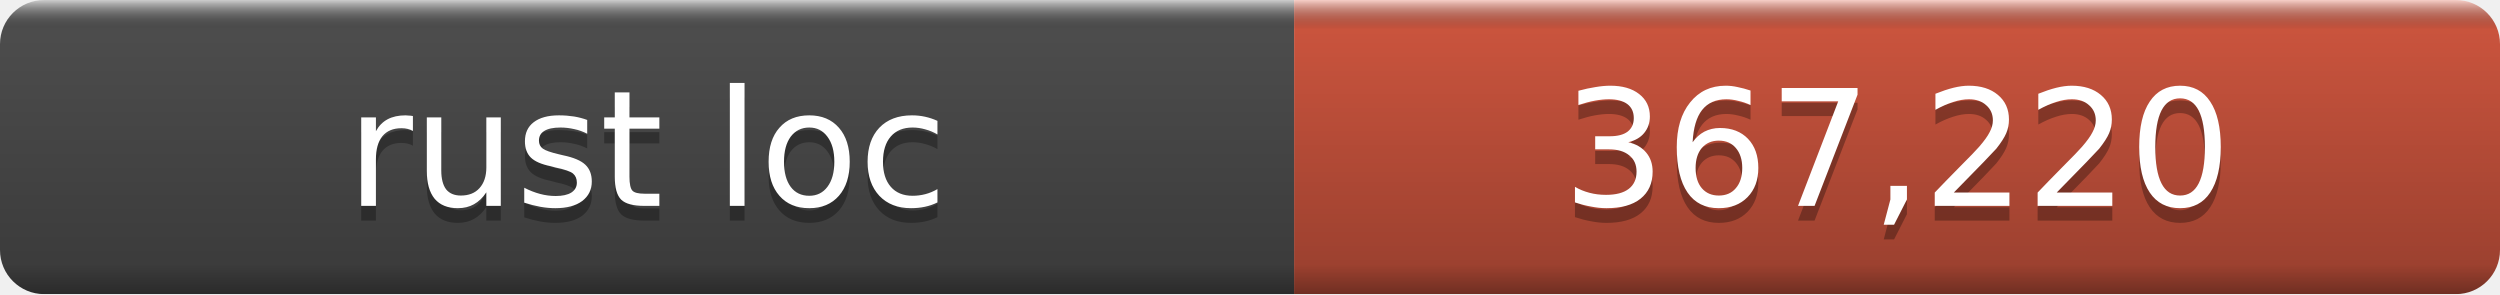
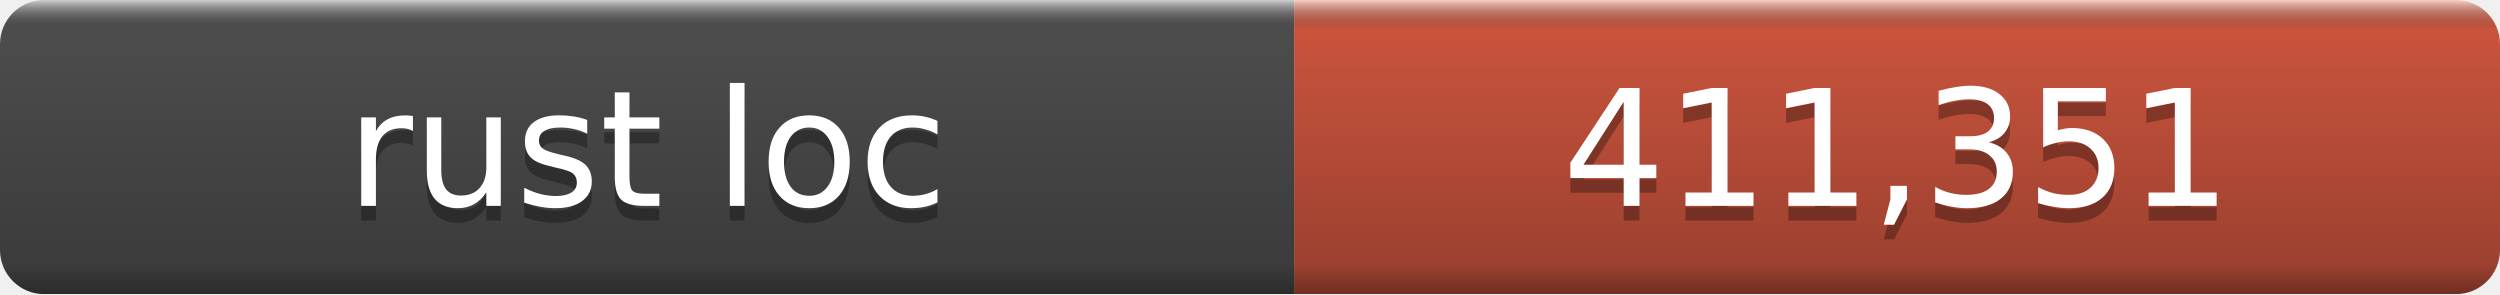
- <svg xmlns="http://www.w3.org/2000/svg" width="170" height="20" role="img" aria-label="rust loc: 367,220">
+ <svg xmlns="http://www.w3.org/2000/svg" width="170" height="20" role="img" aria-label="rust loc: 411,351">
  <linearGradient id="a" x2="0" y2="100%">
    <stop offset="0" stop-color="#fff" stop-opacity=".7" />
    <stop offset=".1" stop-opacity=".1" />
    <stop offset=".9" stop-opacity=".3" />
    <stop offset="1" stop-opacity=".5" />
  </linearGradient>
  <mask id="m">
    <rect width="170" height="20" rx="3" fill="#fff" />
  </mask>
  <g mask="url(#m)">
    <rect width="88" height="20" fill="#555" />
    <rect x="88" width="82" height="20" fill="#e05d44" />
    <rect width="170" height="20" fill="url(#a)" />
  </g>
  <g fill="#fff" text-anchor="middle" font-family="DejaVu Sans,Verdana,Geneva,sans-serif" font-size="11">
    <text x="44.0" y="15" fill="#010101" fill-opacity=".3">rust loc</text>
    <text x="44.0" y="14">rust loc</text>
-     <text x="129.0" y="15" fill="#010101" fill-opacity=".3">367,220</text>
-     <text x="129.0" y="14">367,220</text>
+     <text x="129.0" y="15" fill="#010101" fill-opacity=".3">411,351</text>
+     <text x="129.0" y="14">411,351</text>
  </g>
</svg>
